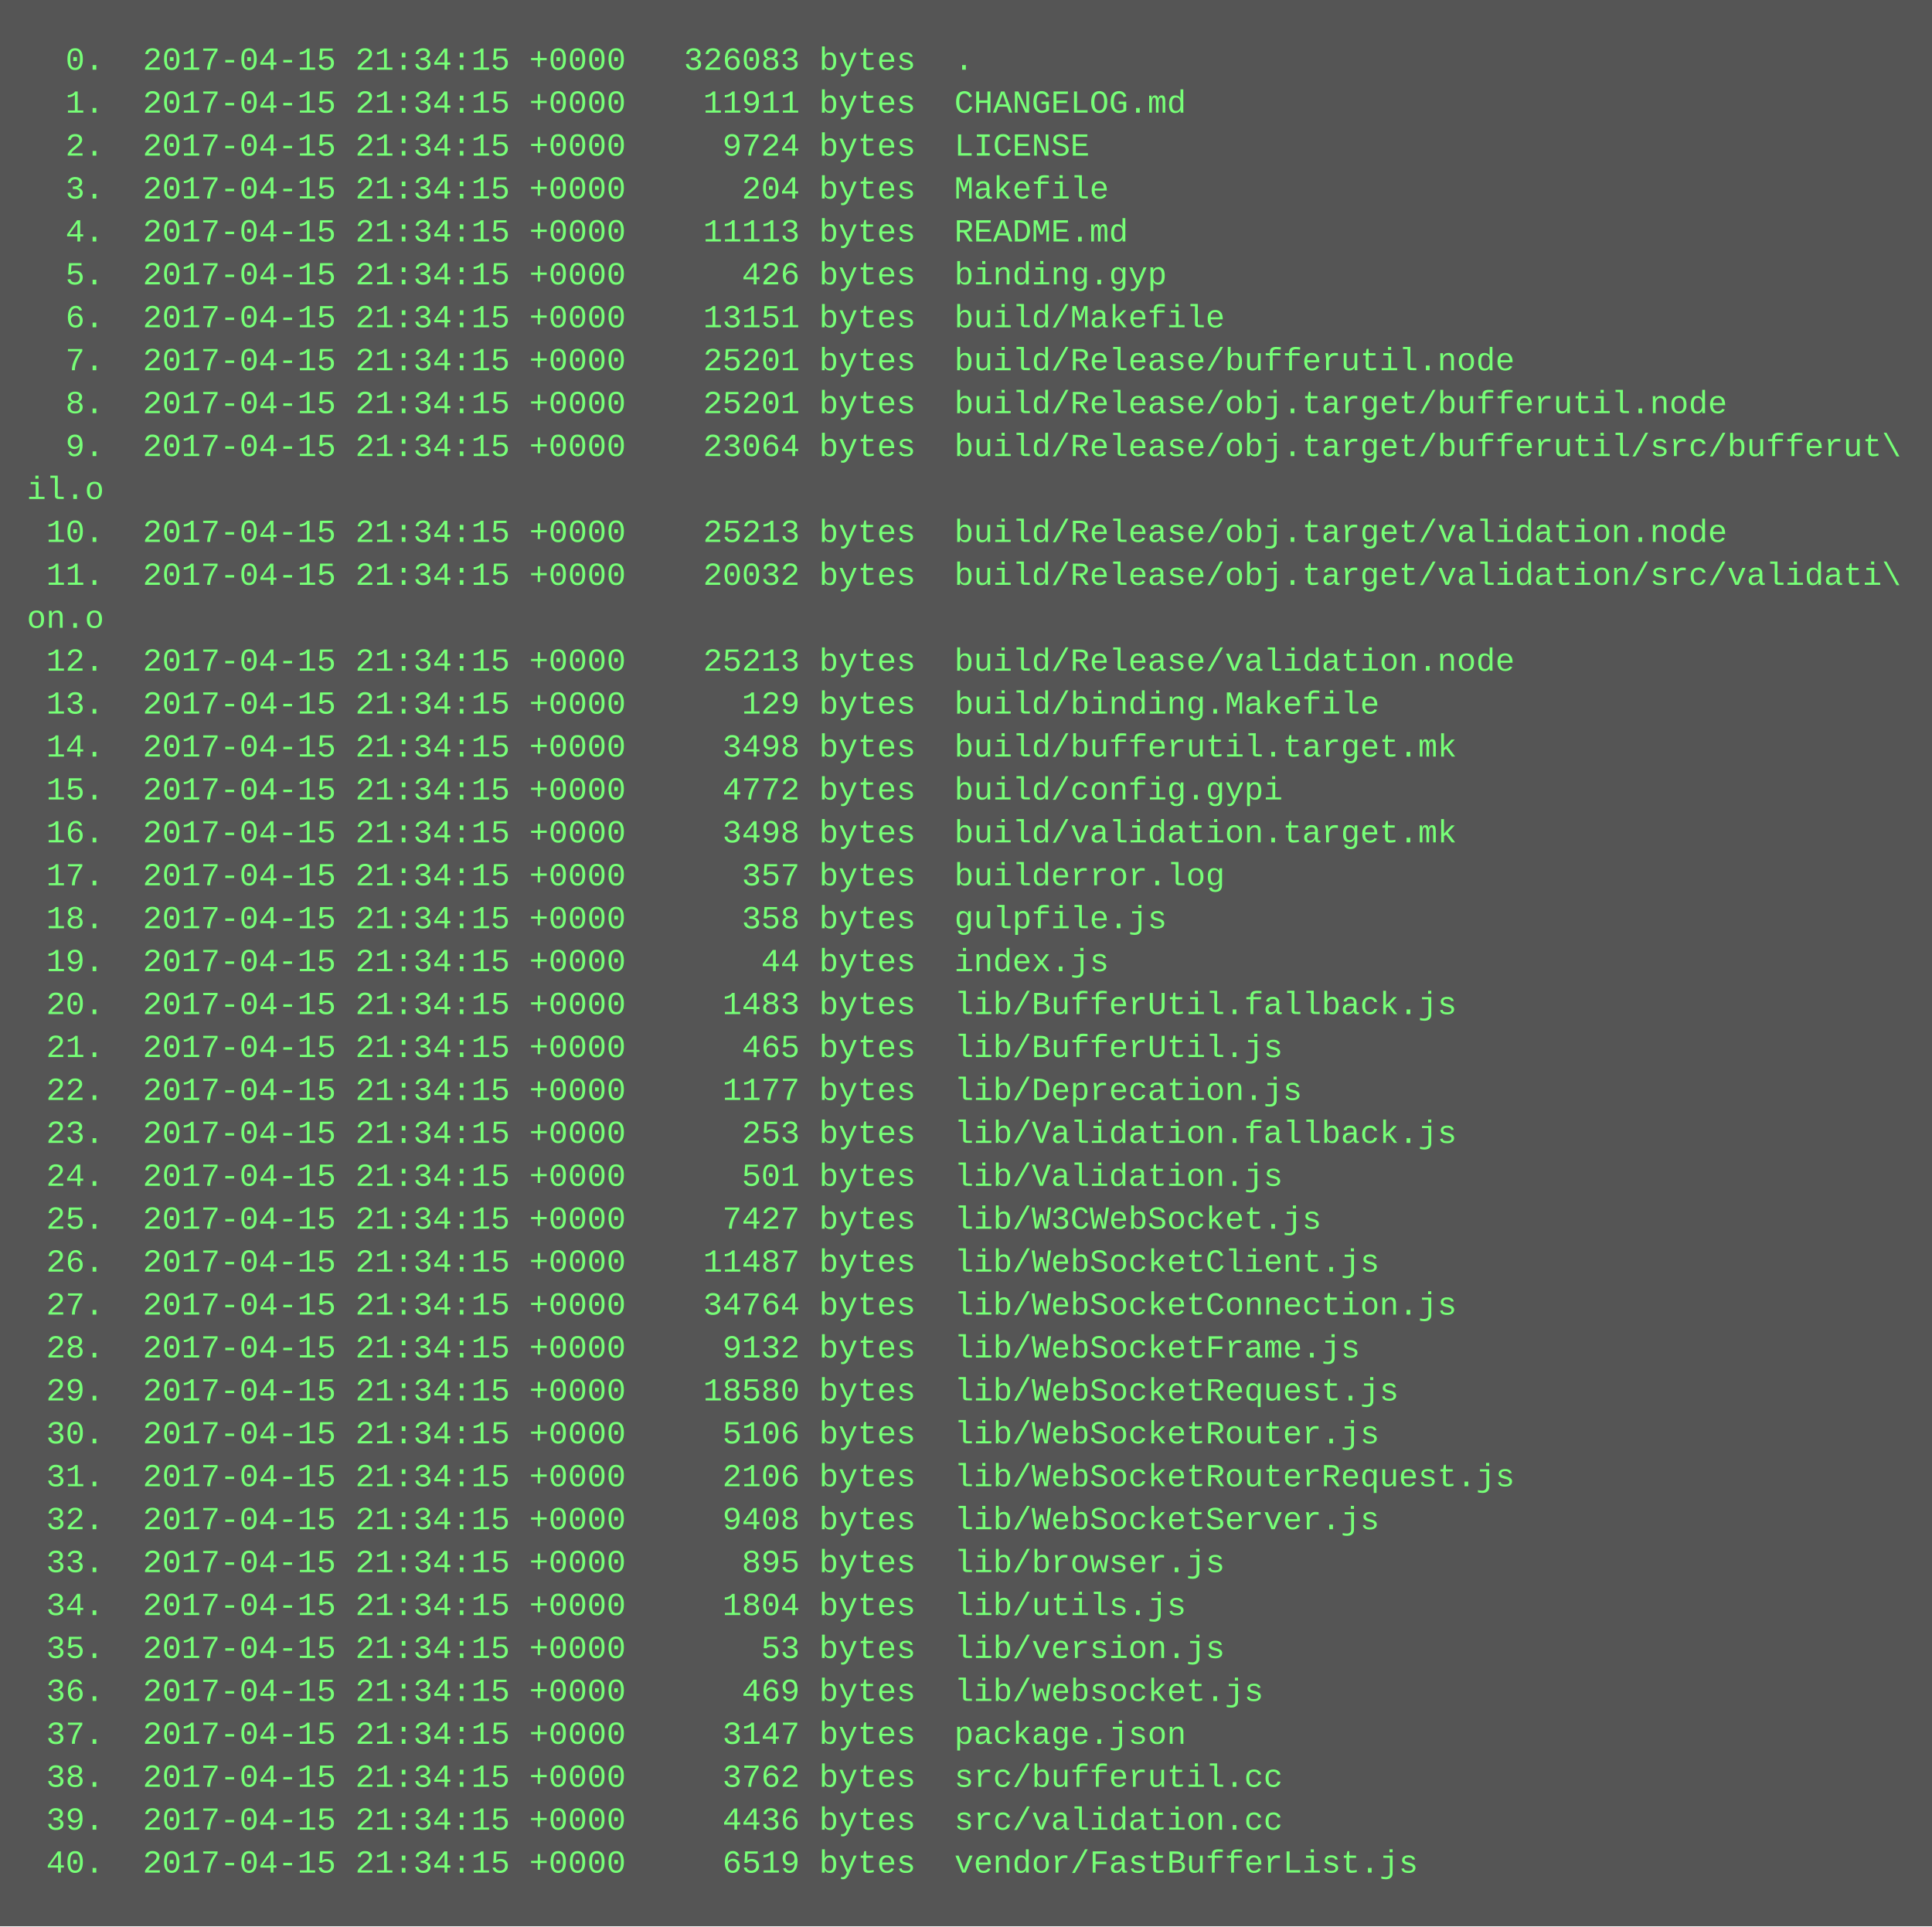
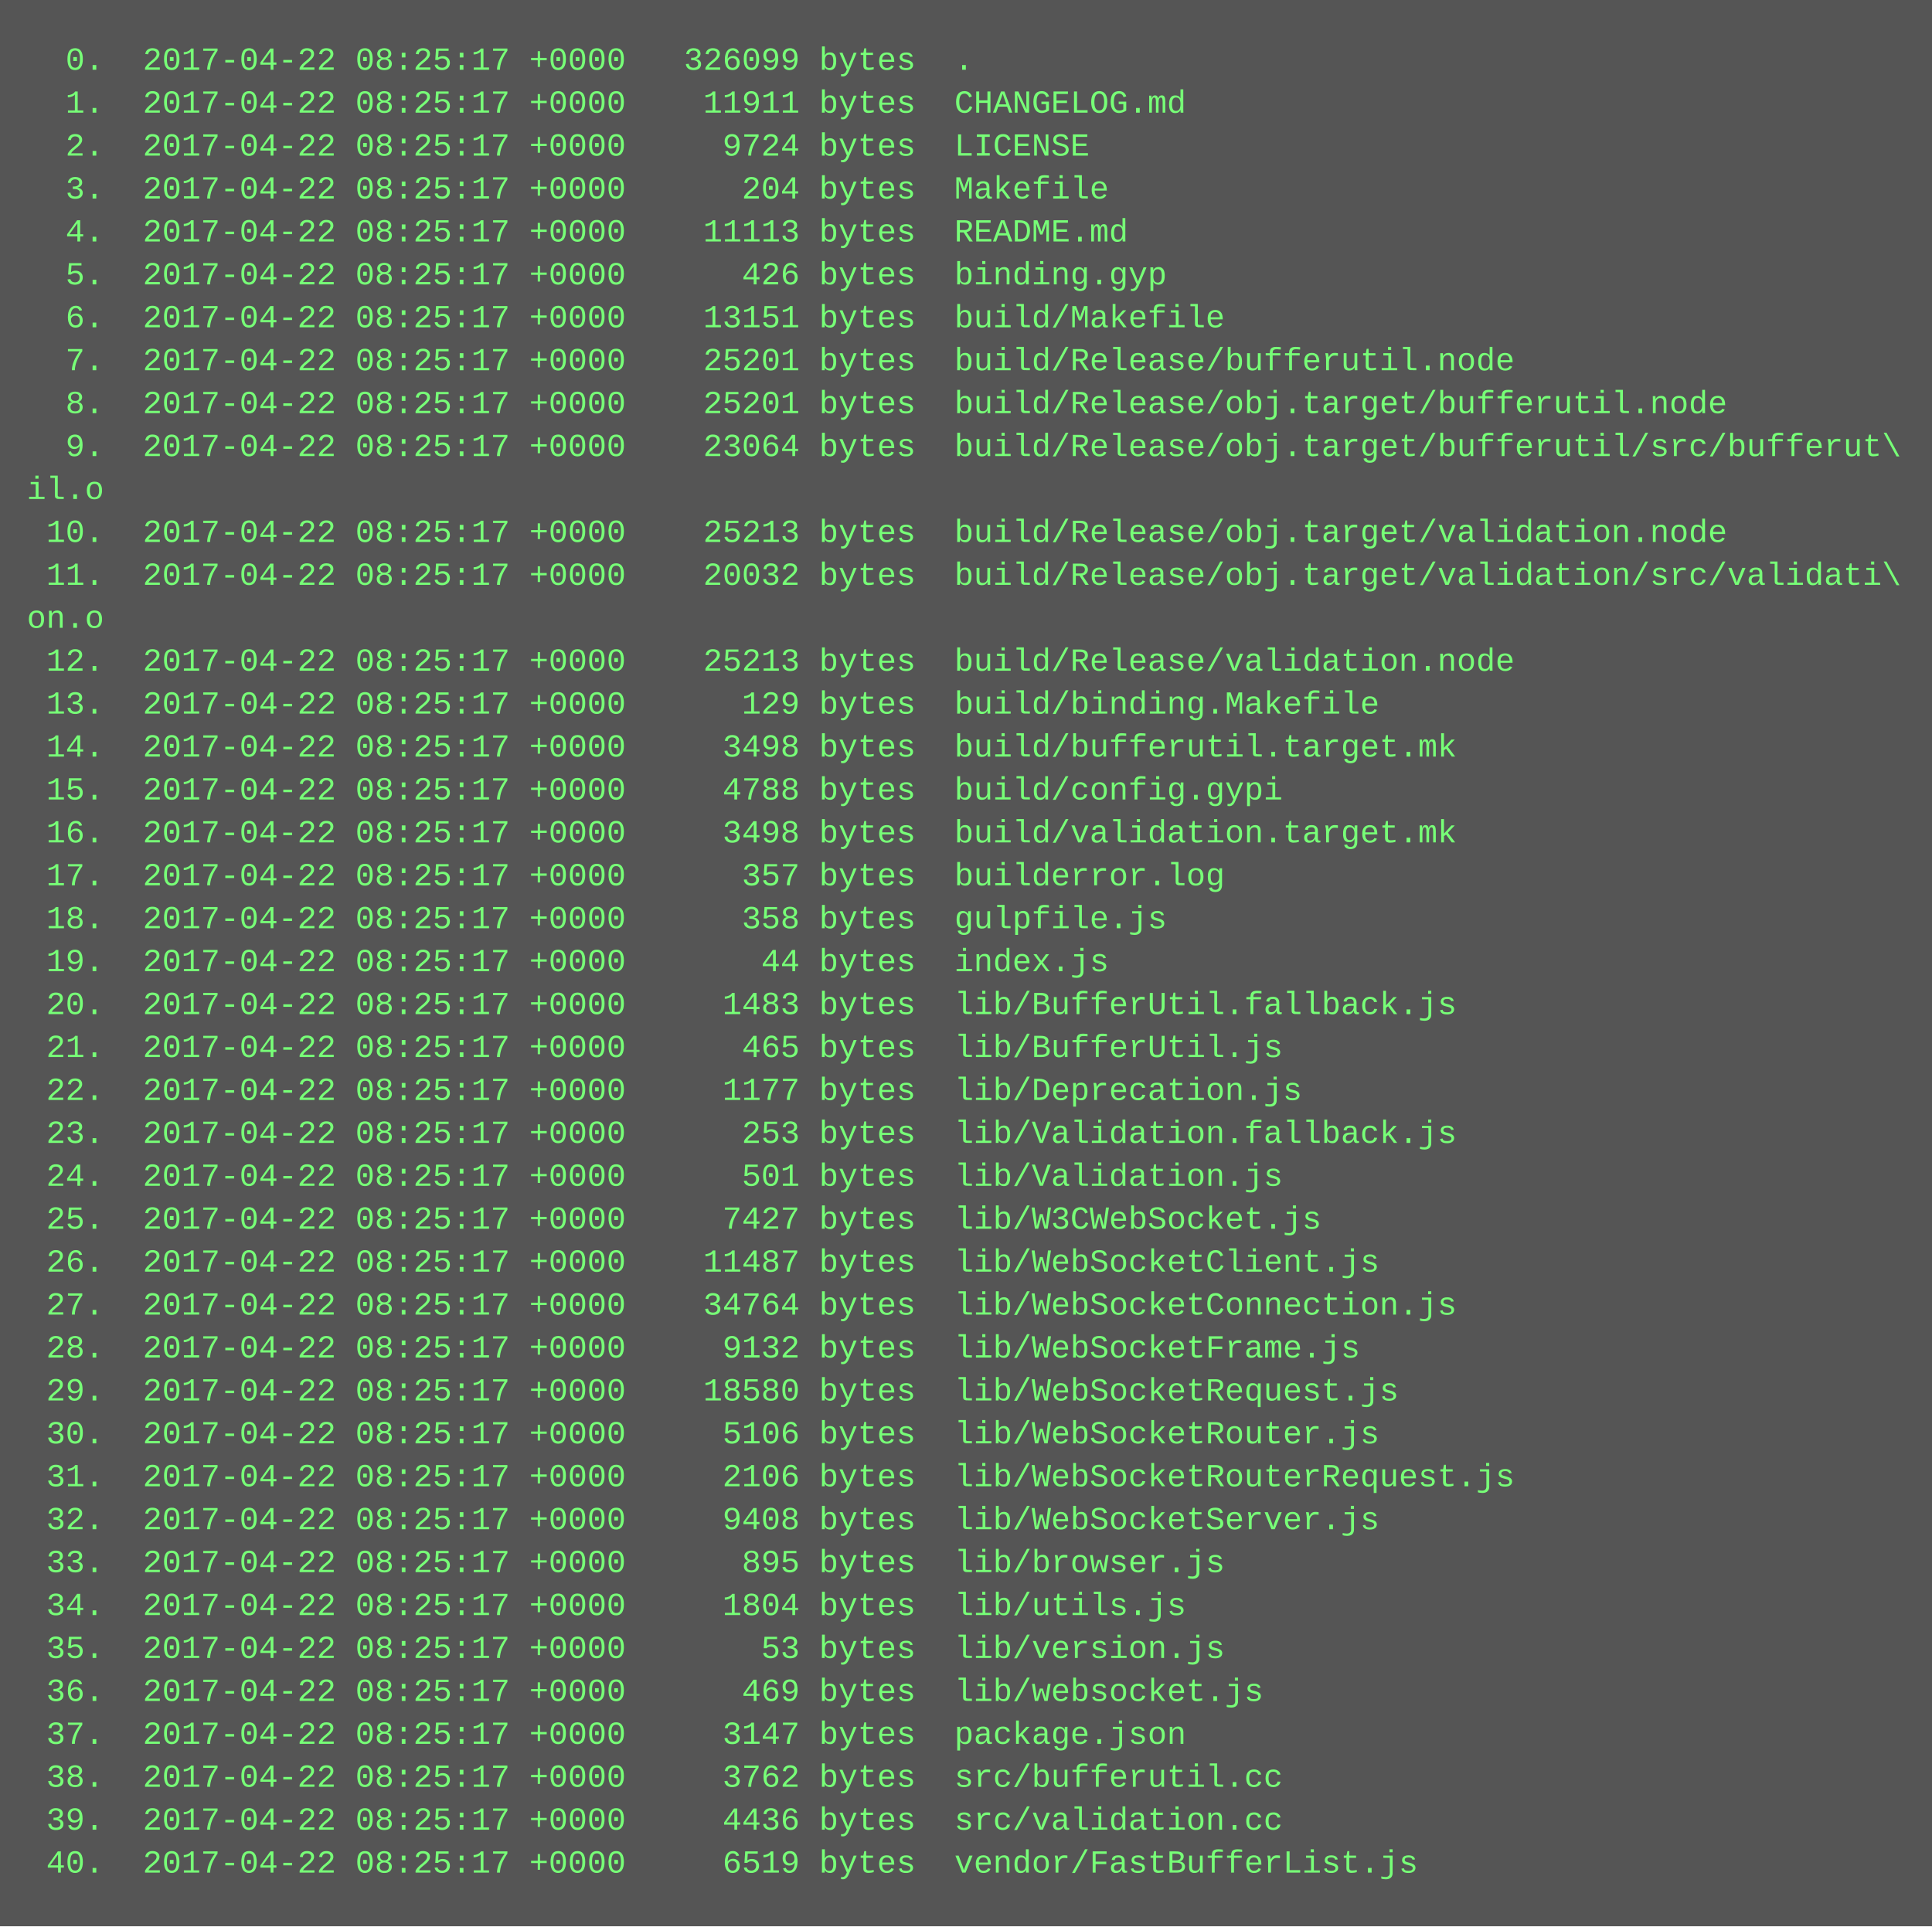
<svg xmlns="http://www.w3.org/2000/svg" height="718" width="720">
  <rect height="718" fill="#555" width="720" />
  <text fill="#7f7" font-family="Courier New" font-size="12" xml:space="preserve">
-     <tspan x="10" y="26">  0.  2017-04-15 21:34:15 +0000   326083 bytes  .</tspan>
-     <tspan x="10" y="42">  1.  2017-04-15 21:34:15 +0000    11911 bytes  CHANGELOG.md</tspan>
-     <tspan x="10" y="58">  2.  2017-04-15 21:34:15 +0000     9724 bytes  LICENSE</tspan>
-     <tspan x="10" y="74">  3.  2017-04-15 21:34:15 +0000      204 bytes  Makefile</tspan>
-     <tspan x="10" y="90">  4.  2017-04-15 21:34:15 +0000    11113 bytes  README.md</tspan>
-     <tspan x="10" y="106">  5.  2017-04-15 21:34:15 +0000      426 bytes  binding.gyp</tspan>
-     <tspan x="10" y="122">  6.  2017-04-15 21:34:15 +0000    13151 bytes  build/Makefile</tspan>
-     <tspan x="10" y="138">  7.  2017-04-15 21:34:15 +0000    25201 bytes  build/Release/bufferutil.node</tspan>
-     <tspan x="10" y="154">  8.  2017-04-15 21:34:15 +0000    25201 bytes  build/Release/obj.target/bufferutil.node</tspan>
-     <tspan x="10" y="170">  9.  2017-04-15 21:34:15 +0000    23064 bytes  build/Release/obj.target/bufferutil/src/bufferut\</tspan>
+     <tspan x="10" y="26">  0.  2017-04-22 08:25:17 +0000   326099 bytes  .</tspan>
+     <tspan x="10" y="42">  1.  2017-04-22 08:25:17 +0000    11911 bytes  CHANGELOG.md</tspan>
+     <tspan x="10" y="58">  2.  2017-04-22 08:25:17 +0000     9724 bytes  LICENSE</tspan>
+     <tspan x="10" y="74">  3.  2017-04-22 08:25:17 +0000      204 bytes  Makefile</tspan>
+     <tspan x="10" y="90">  4.  2017-04-22 08:25:17 +0000    11113 bytes  README.md</tspan>
+     <tspan x="10" y="106">  5.  2017-04-22 08:25:17 +0000      426 bytes  binding.gyp</tspan>
+     <tspan x="10" y="122">  6.  2017-04-22 08:25:17 +0000    13151 bytes  build/Makefile</tspan>
+     <tspan x="10" y="138">  7.  2017-04-22 08:25:17 +0000    25201 bytes  build/Release/bufferutil.node</tspan>
+     <tspan x="10" y="154">  8.  2017-04-22 08:25:17 +0000    25201 bytes  build/Release/obj.target/bufferutil.node</tspan>
+     <tspan x="10" y="170">  9.  2017-04-22 08:25:17 +0000    23064 bytes  build/Release/obj.target/bufferutil/src/bufferut\</tspan>
    <tspan x="10" y="186">il.o</tspan>
-     <tspan x="10" y="202"> 10.  2017-04-15 21:34:15 +0000    25213 bytes  build/Release/obj.target/validation.node</tspan>
-     <tspan x="10" y="218"> 11.  2017-04-15 21:34:15 +0000    20032 bytes  build/Release/obj.target/validation/src/validati\</tspan>
+     <tspan x="10" y="202"> 10.  2017-04-22 08:25:17 +0000    25213 bytes  build/Release/obj.target/validation.node</tspan>
+     <tspan x="10" y="218"> 11.  2017-04-22 08:25:17 +0000    20032 bytes  build/Release/obj.target/validation/src/validati\</tspan>
    <tspan x="10" y="234">on.o</tspan>
-     <tspan x="10" y="250"> 12.  2017-04-15 21:34:15 +0000    25213 bytes  build/Release/validation.node</tspan>
-     <tspan x="10" y="266"> 13.  2017-04-15 21:34:15 +0000      129 bytes  build/binding.Makefile</tspan>
-     <tspan x="10" y="282"> 14.  2017-04-15 21:34:15 +0000     3498 bytes  build/bufferutil.target.mk</tspan>
-     <tspan x="10" y="298"> 15.  2017-04-15 21:34:15 +0000     4772 bytes  build/config.gypi</tspan>
-     <tspan x="10" y="314"> 16.  2017-04-15 21:34:15 +0000     3498 bytes  build/validation.target.mk</tspan>
-     <tspan x="10" y="330"> 17.  2017-04-15 21:34:15 +0000      357 bytes  builderror.log</tspan>
-     <tspan x="10" y="346"> 18.  2017-04-15 21:34:15 +0000      358 bytes  gulpfile.js</tspan>
-     <tspan x="10" y="362"> 19.  2017-04-15 21:34:15 +0000       44 bytes  index.js</tspan>
-     <tspan x="10" y="378"> 20.  2017-04-15 21:34:15 +0000     1483 bytes  lib/BufferUtil.fallback.js</tspan>
-     <tspan x="10" y="394"> 21.  2017-04-15 21:34:15 +0000      465 bytes  lib/BufferUtil.js</tspan>
-     <tspan x="10" y="410"> 22.  2017-04-15 21:34:15 +0000     1177 bytes  lib/Deprecation.js</tspan>
-     <tspan x="10" y="426"> 23.  2017-04-15 21:34:15 +0000      253 bytes  lib/Validation.fallback.js</tspan>
-     <tspan x="10" y="442"> 24.  2017-04-15 21:34:15 +0000      501 bytes  lib/Validation.js</tspan>
-     <tspan x="10" y="458"> 25.  2017-04-15 21:34:15 +0000     7427 bytes  lib/W3CWebSocket.js</tspan>
-     <tspan x="10" y="474"> 26.  2017-04-15 21:34:15 +0000    11487 bytes  lib/WebSocketClient.js</tspan>
-     <tspan x="10" y="490"> 27.  2017-04-15 21:34:15 +0000    34764 bytes  lib/WebSocketConnection.js</tspan>
-     <tspan x="10" y="506"> 28.  2017-04-15 21:34:15 +0000     9132 bytes  lib/WebSocketFrame.js</tspan>
-     <tspan x="10" y="522"> 29.  2017-04-15 21:34:15 +0000    18580 bytes  lib/WebSocketRequest.js</tspan>
-     <tspan x="10" y="538"> 30.  2017-04-15 21:34:15 +0000     5106 bytes  lib/WebSocketRouter.js</tspan>
-     <tspan x="10" y="554"> 31.  2017-04-15 21:34:15 +0000     2106 bytes  lib/WebSocketRouterRequest.js</tspan>
-     <tspan x="10" y="570"> 32.  2017-04-15 21:34:15 +0000     9408 bytes  lib/WebSocketServer.js</tspan>
-     <tspan x="10" y="586"> 33.  2017-04-15 21:34:15 +0000      895 bytes  lib/browser.js</tspan>
-     <tspan x="10" y="602"> 34.  2017-04-15 21:34:15 +0000     1804 bytes  lib/utils.js</tspan>
-     <tspan x="10" y="618"> 35.  2017-04-15 21:34:15 +0000       53 bytes  lib/version.js</tspan>
-     <tspan x="10" y="634"> 36.  2017-04-15 21:34:15 +0000      469 bytes  lib/websocket.js</tspan>
-     <tspan x="10" y="650"> 37.  2017-04-15 21:34:15 +0000     3147 bytes  package.json</tspan>
-     <tspan x="10" y="666"> 38.  2017-04-15 21:34:15 +0000     3762 bytes  src/bufferutil.cc</tspan>
-     <tspan x="10" y="682"> 39.  2017-04-15 21:34:15 +0000     4436 bytes  src/validation.cc</tspan>
-     <tspan x="10" y="698"> 40.  2017-04-15 21:34:15 +0000     6519 bytes  vendor/FastBufferList.js</tspan>
+     <tspan x="10" y="250"> 12.  2017-04-22 08:25:17 +0000    25213 bytes  build/Release/validation.node</tspan>
+     <tspan x="10" y="266"> 13.  2017-04-22 08:25:17 +0000      129 bytes  build/binding.Makefile</tspan>
+     <tspan x="10" y="282"> 14.  2017-04-22 08:25:17 +0000     3498 bytes  build/bufferutil.target.mk</tspan>
+     <tspan x="10" y="298"> 15.  2017-04-22 08:25:17 +0000     4788 bytes  build/config.gypi</tspan>
+     <tspan x="10" y="314"> 16.  2017-04-22 08:25:17 +0000     3498 bytes  build/validation.target.mk</tspan>
+     <tspan x="10" y="330"> 17.  2017-04-22 08:25:17 +0000      357 bytes  builderror.log</tspan>
+     <tspan x="10" y="346"> 18.  2017-04-22 08:25:17 +0000      358 bytes  gulpfile.js</tspan>
+     <tspan x="10" y="362"> 19.  2017-04-22 08:25:17 +0000       44 bytes  index.js</tspan>
+     <tspan x="10" y="378"> 20.  2017-04-22 08:25:17 +0000     1483 bytes  lib/BufferUtil.fallback.js</tspan>
+     <tspan x="10" y="394"> 21.  2017-04-22 08:25:17 +0000      465 bytes  lib/BufferUtil.js</tspan>
+     <tspan x="10" y="410"> 22.  2017-04-22 08:25:17 +0000     1177 bytes  lib/Deprecation.js</tspan>
+     <tspan x="10" y="426"> 23.  2017-04-22 08:25:17 +0000      253 bytes  lib/Validation.fallback.js</tspan>
+     <tspan x="10" y="442"> 24.  2017-04-22 08:25:17 +0000      501 bytes  lib/Validation.js</tspan>
+     <tspan x="10" y="458"> 25.  2017-04-22 08:25:17 +0000     7427 bytes  lib/W3CWebSocket.js</tspan>
+     <tspan x="10" y="474"> 26.  2017-04-22 08:25:17 +0000    11487 bytes  lib/WebSocketClient.js</tspan>
+     <tspan x="10" y="490"> 27.  2017-04-22 08:25:17 +0000    34764 bytes  lib/WebSocketConnection.js</tspan>
+     <tspan x="10" y="506"> 28.  2017-04-22 08:25:17 +0000     9132 bytes  lib/WebSocketFrame.js</tspan>
+     <tspan x="10" y="522"> 29.  2017-04-22 08:25:17 +0000    18580 bytes  lib/WebSocketRequest.js</tspan>
+     <tspan x="10" y="538"> 30.  2017-04-22 08:25:17 +0000     5106 bytes  lib/WebSocketRouter.js</tspan>
+     <tspan x="10" y="554"> 31.  2017-04-22 08:25:17 +0000     2106 bytes  lib/WebSocketRouterRequest.js</tspan>
+     <tspan x="10" y="570"> 32.  2017-04-22 08:25:17 +0000     9408 bytes  lib/WebSocketServer.js</tspan>
+     <tspan x="10" y="586"> 33.  2017-04-22 08:25:17 +0000      895 bytes  lib/browser.js</tspan>
+     <tspan x="10" y="602"> 34.  2017-04-22 08:25:17 +0000     1804 bytes  lib/utils.js</tspan>
+     <tspan x="10" y="618"> 35.  2017-04-22 08:25:17 +0000       53 bytes  lib/version.js</tspan>
+     <tspan x="10" y="634"> 36.  2017-04-22 08:25:17 +0000      469 bytes  lib/websocket.js</tspan>
+     <tspan x="10" y="650"> 37.  2017-04-22 08:25:17 +0000     3147 bytes  package.json</tspan>
+     <tspan x="10" y="666"> 38.  2017-04-22 08:25:17 +0000     3762 bytes  src/bufferutil.cc</tspan>
+     <tspan x="10" y="682"> 39.  2017-04-22 08:25:17 +0000     4436 bytes  src/validation.cc</tspan>
+     <tspan x="10" y="698"> 40.  2017-04-22 08:25:17 +0000     6519 bytes  vendor/FastBufferList.js</tspan>
  </text>
</svg>
